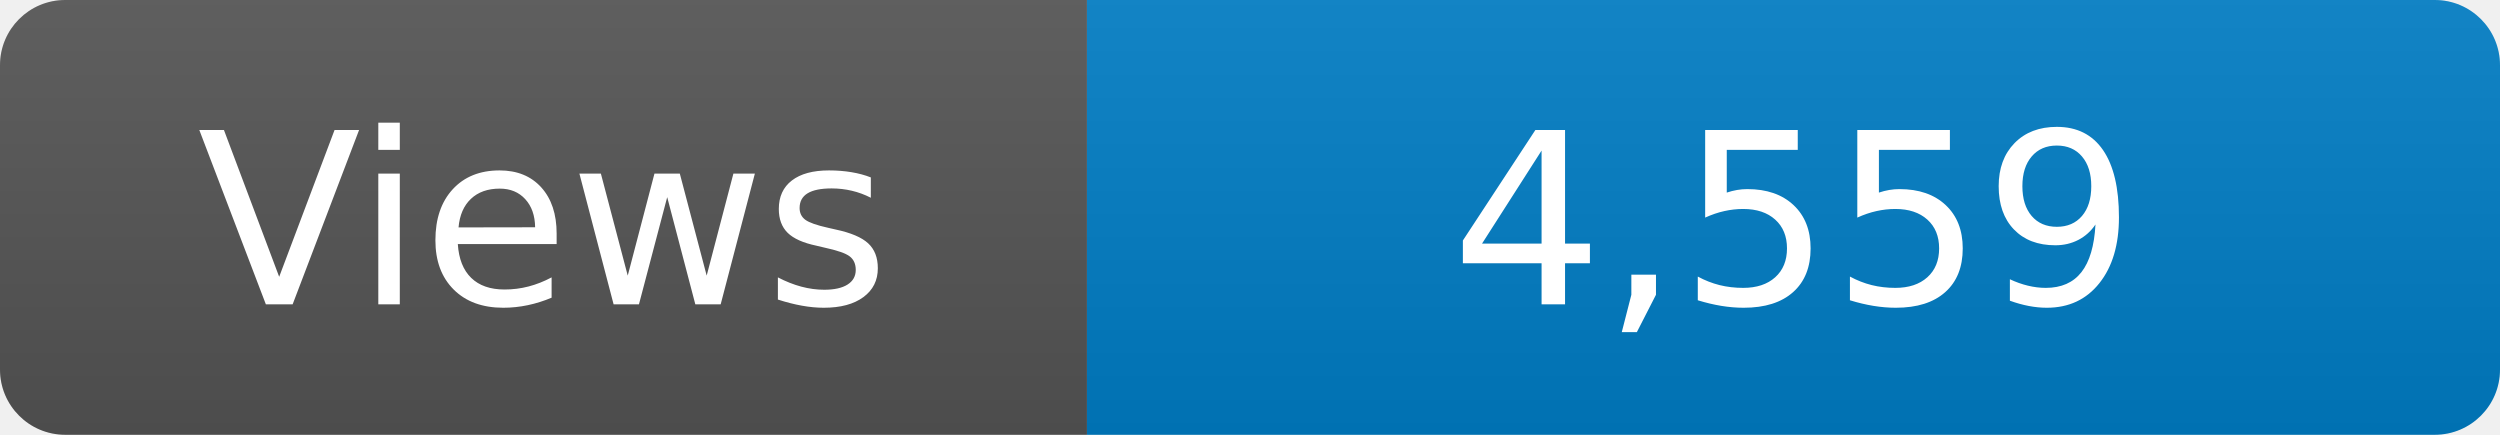
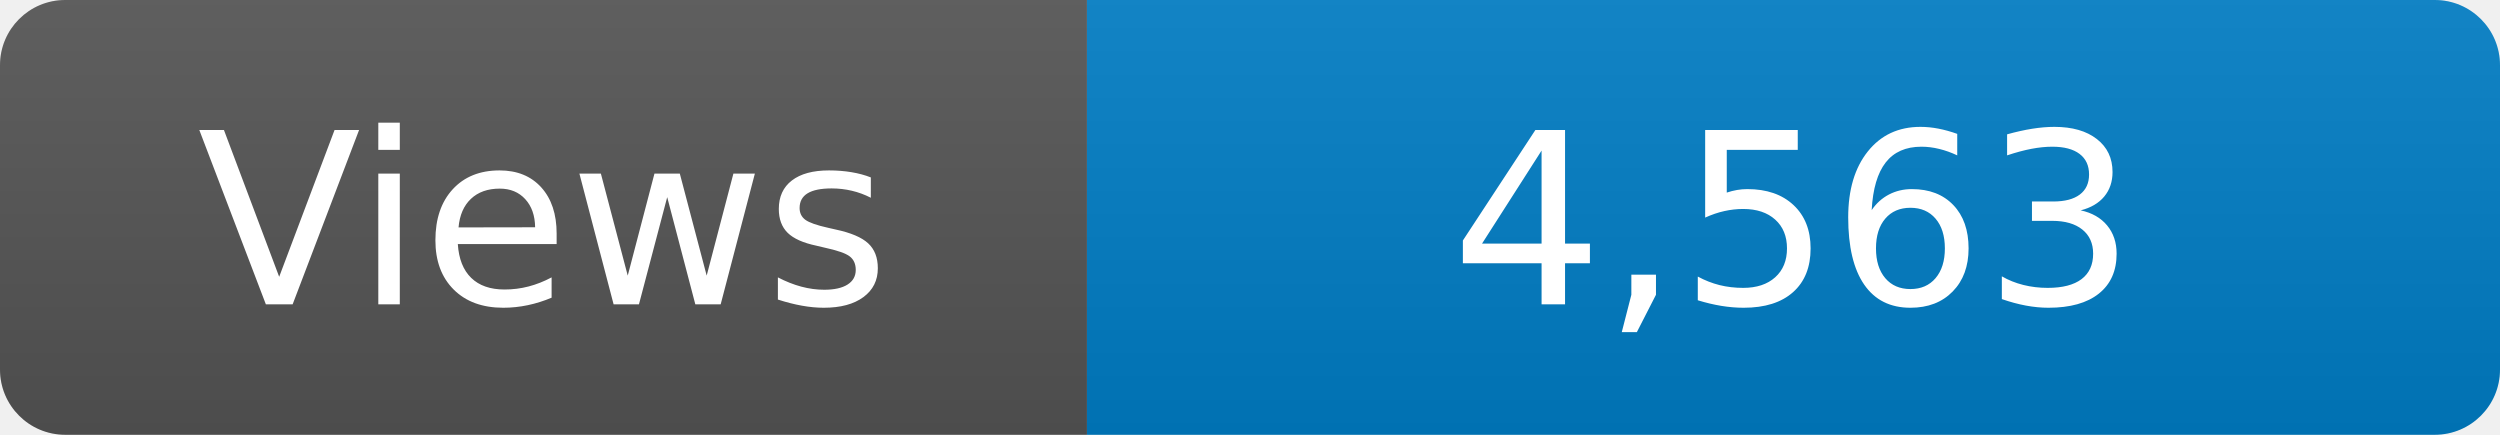
<svg xmlns="http://www.w3.org/2000/svg" width="115" height="20" role="img" aria-label="Maintained?: yes">
  <linearGradient id="s" x2="0" y2="100%">
    <stop offset="0" stop-color="#bbb" stop-opacity=".1" />
    <stop offset="1" stop-opacity=".1" />
  </linearGradient>
  <clipPath id="r">
    <rect width="115" height="20" rx="3" fill="#fff" />
  </clipPath>
  <g clip-path="url(#r)">
    <rect width="50" height="20" fill="#555" />
    <rect x="50" width="160" height="20" fill="#007ec6" />
    <rect width="115" height="20" fill="url(#s)" />
  </g>
  <g fill="#fff" text-anchor="middle" font-family="Verdana,Geneva,DejaVu Sans,sans-serif" font-size="110">
    <text x="250" y="140" transform="scale(.1)" fill="#fff">Views</text>
-     <text x="825" y="140" transform="scale(.1)" fill="#fff">4,559</text>
+     <text x="825" y="140" transform="scale(.1)" fill="#fff">4,563</text>
  </g>
</svg>
